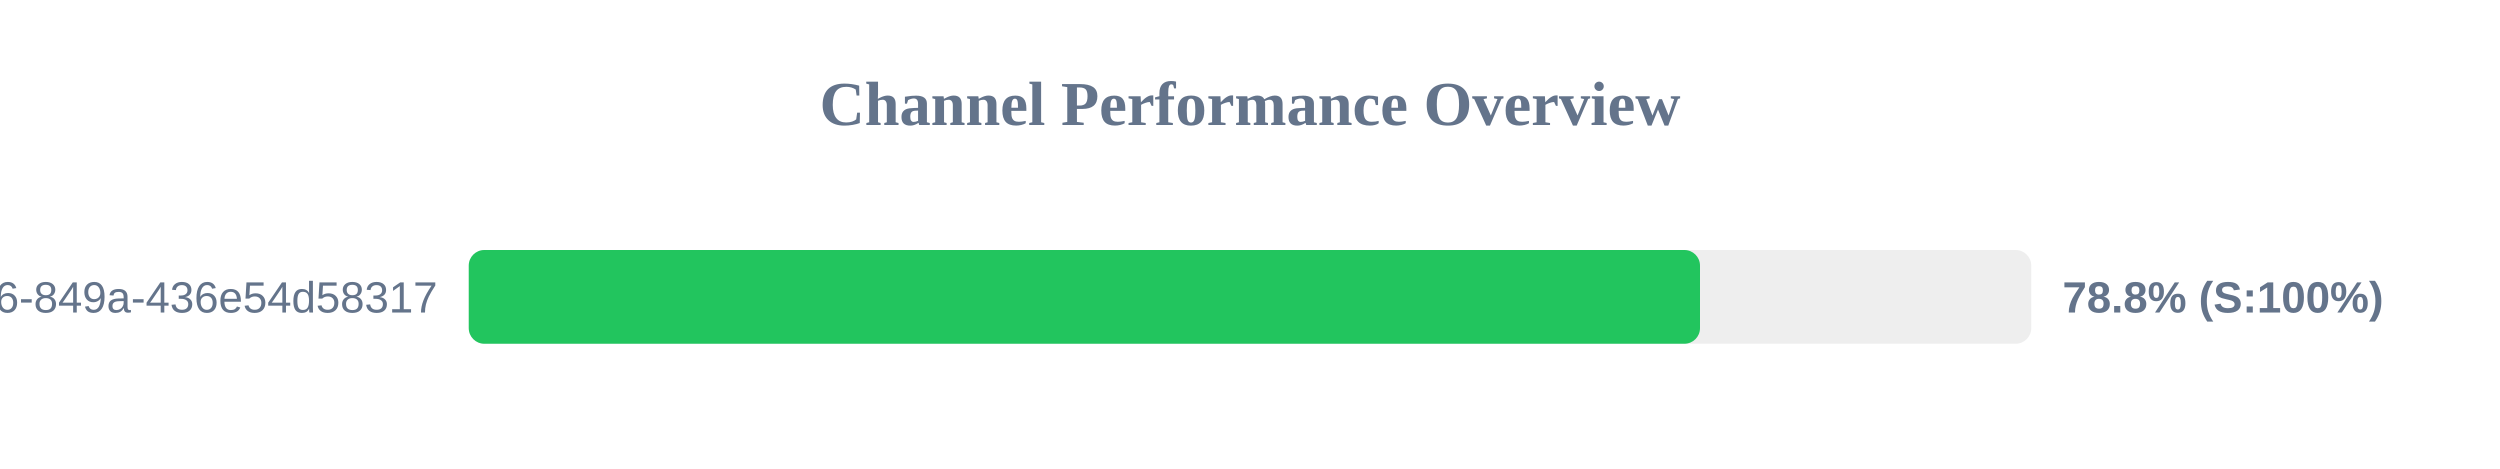
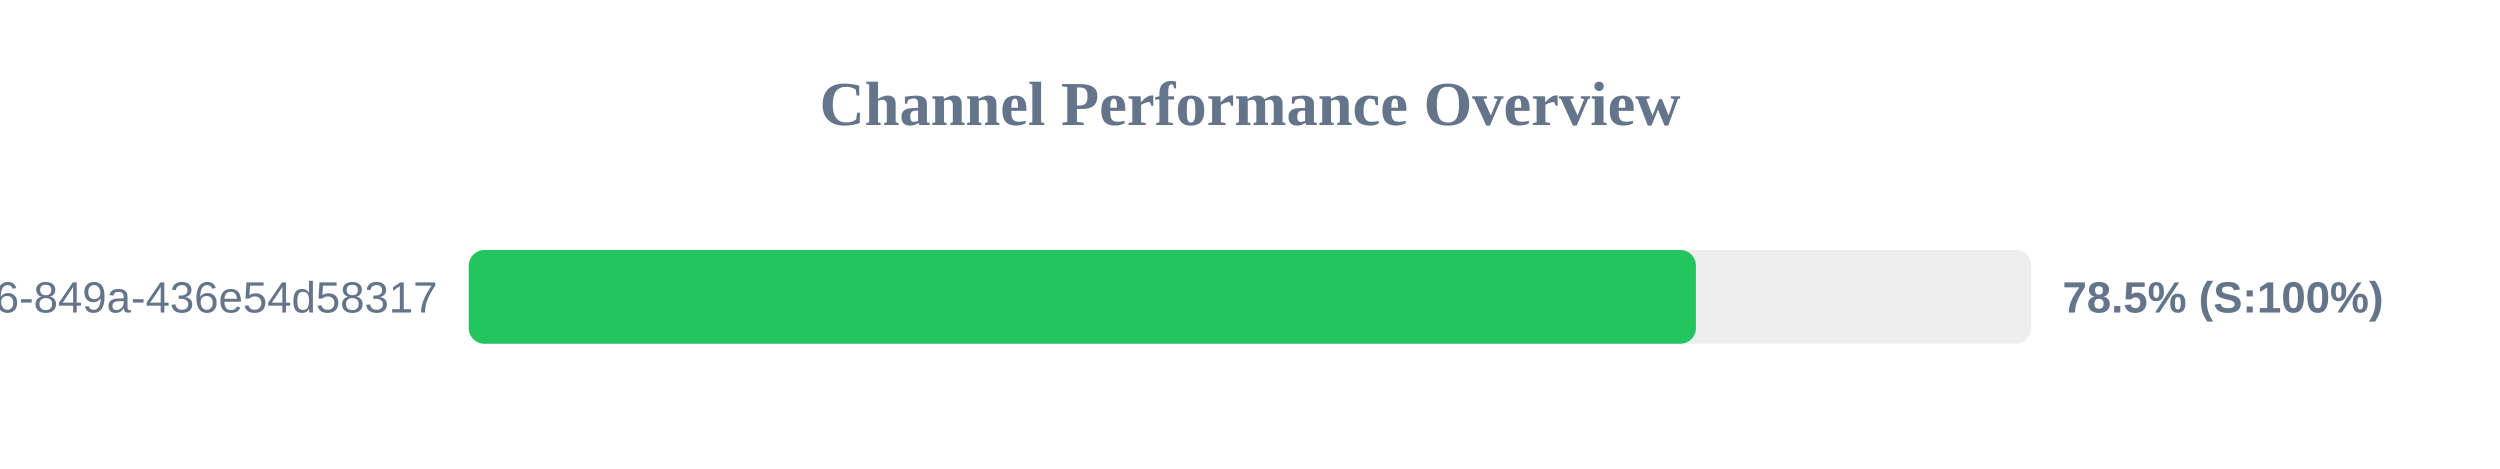
<svg xmlns="http://www.w3.org/2000/svg" width="800" height="150" version="1.1">
  <style>
        .row { font: 14px Arial; fill: #64748b; }
        .score { font: bold 14px Arial; fill: #64748b; }
    </style>
  <text x="400" y="40" text-anchor="middle" font-size="20px" font-weight="bold" fill="#64748b">Channel Performance Overview</text>
  <rect x="150" y="80" width="500" height="30" fill="#eee" rx="5" />
-   <rect x="150" y="80" width="394.0" height="30" fill="#22c55e" rx="5" />
+   <rect x="150" y="80" width="392.7" height="30" fill="#22c55e" rx="5" />
  <text x="140" y="100" text-anchor="end" class="row">?uuid=29fbd51f-03c8-4d76-849a-436e54d58317</text>
-   <text x="660" y="100" text-anchor="start" class="score">78.8% (S:100%)</text>
+   <text x="660" y="100" text-anchor="start" class="score">78.5% (S:100%)</text>
</svg>
